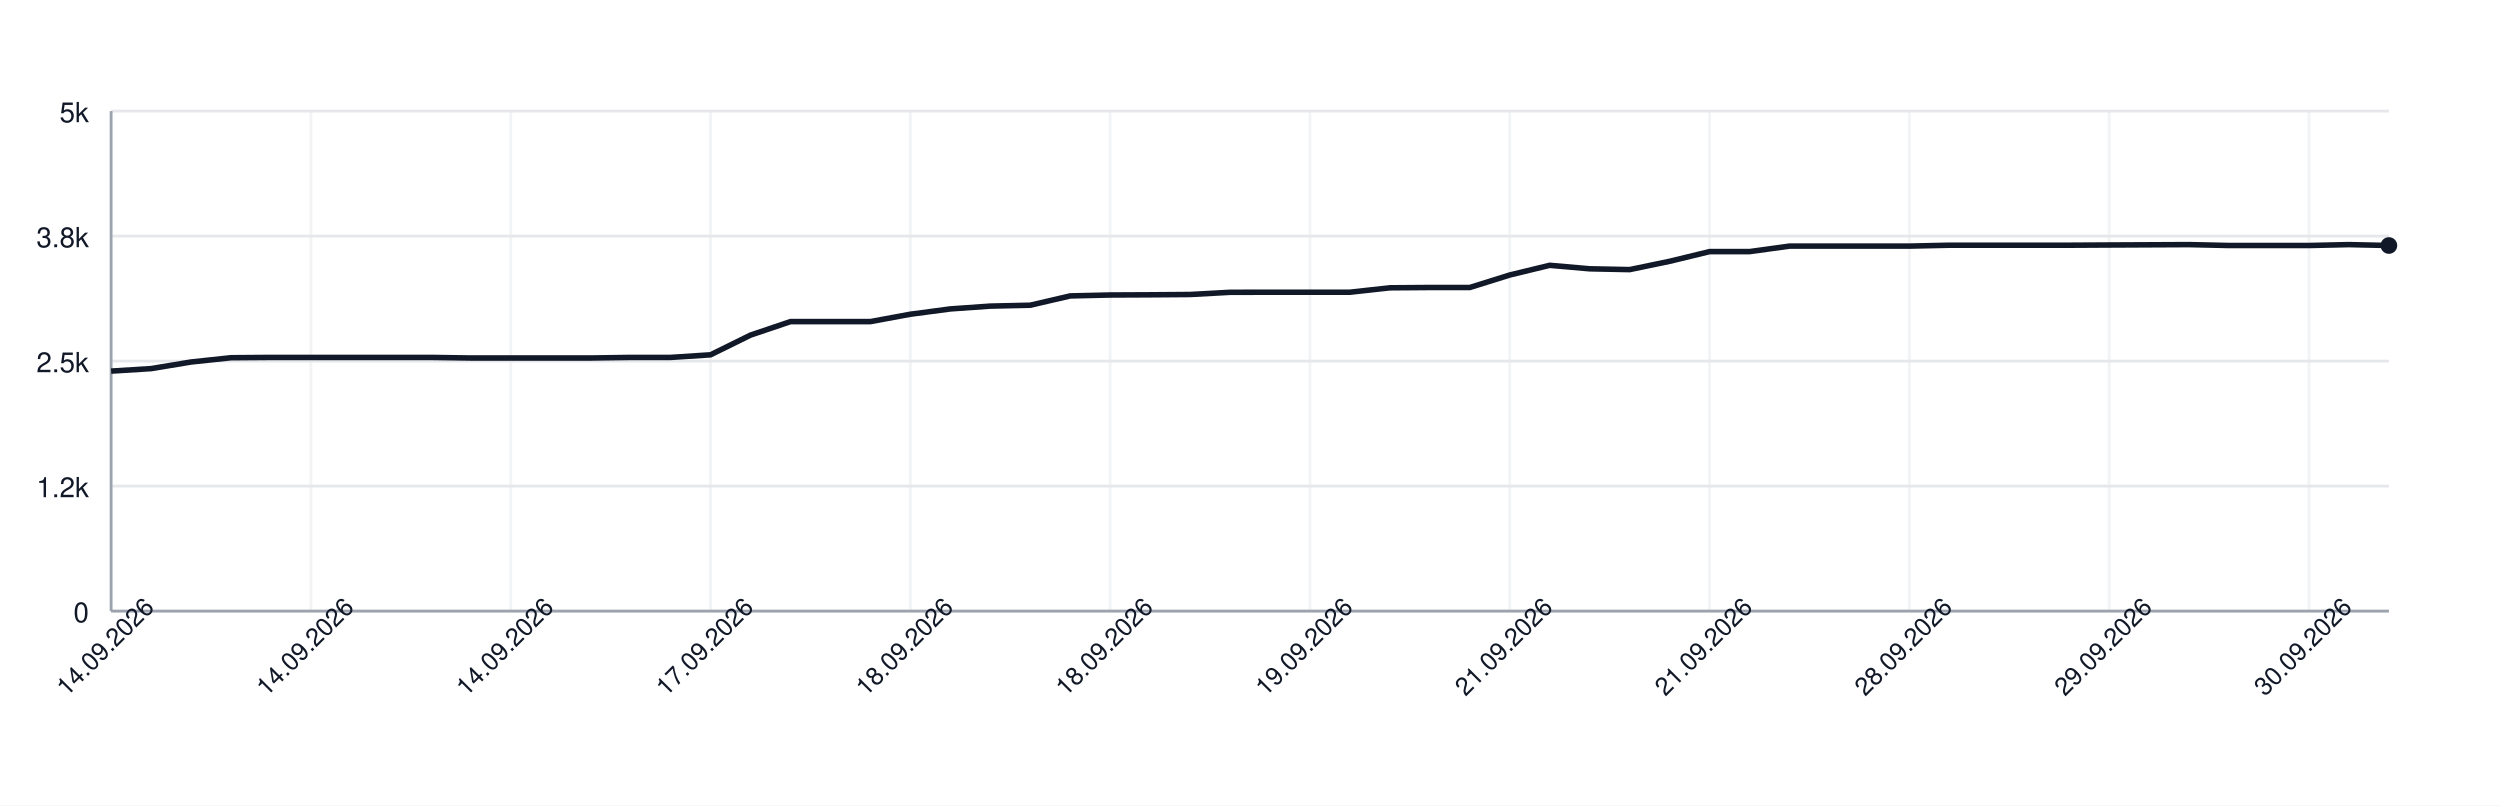
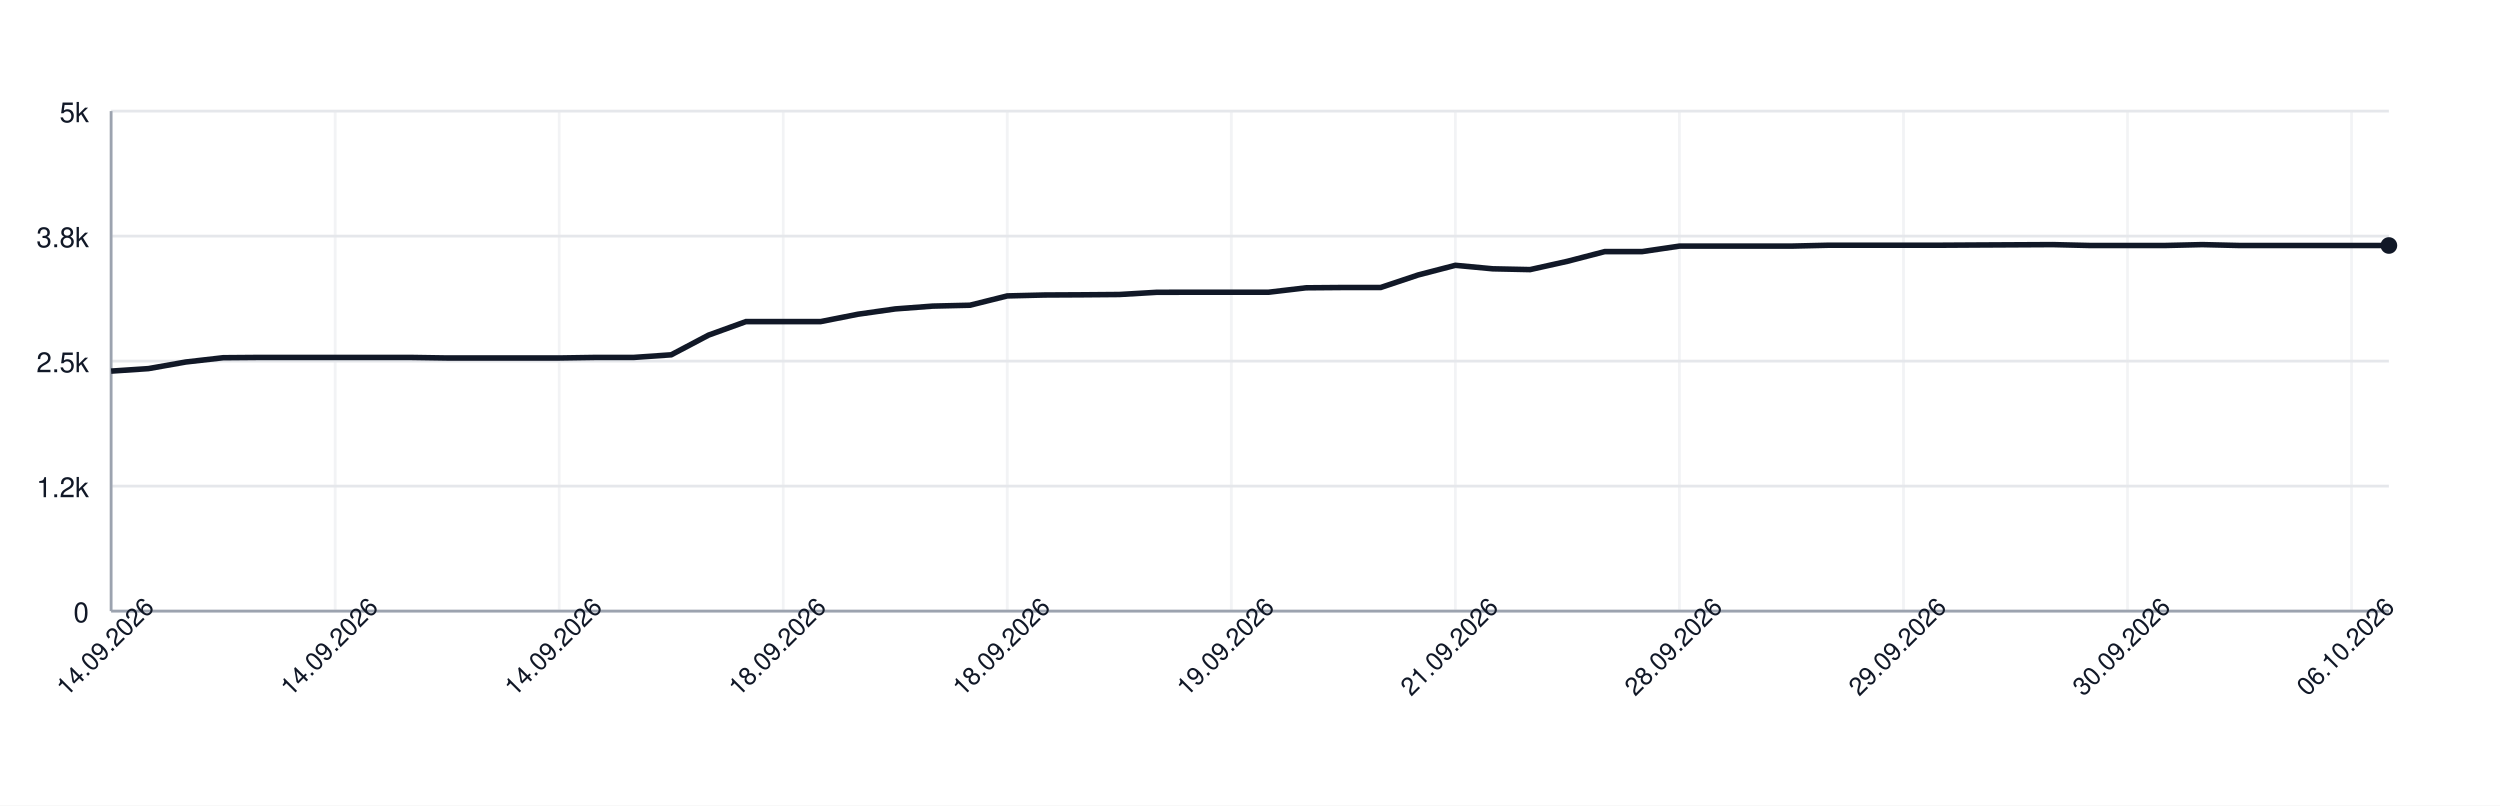
<svg xmlns="http://www.w3.org/2000/svg" width="900" height="290" style="font-family: -apple-system, BlinkMacSystemFont, 'Segoe UI', Helvetica, Arial, sans-serif;">
  <rect width="100%" height="100%" fill="white" />
  <g>
    <line x1="40" y1="220.00" x2="860" y2="220.00" stroke="#e5e7eb" />
    <text x="32" y="224.00" font-size="10" fill="#111827" text-anchor="end">0</text>
    <line x1="40" y1="175.00" x2="860" y2="175.00" stroke="#e5e7eb" />
    <text x="32" y="179.00" font-size="10" fill="#111827" text-anchor="end">1.2k</text>
    <line x1="40" y1="130.00" x2="860" y2="130.00" stroke="#e5e7eb" />
    <text x="32" y="134.00" font-size="10" fill="#111827" text-anchor="end">2.5k</text>
    <line x1="40" y1="85.00" x2="860" y2="85.00" stroke="#e5e7eb" />
    <text x="32" y="89.00" font-size="10" fill="#111827" text-anchor="end">3.8k</text>
    <line x1="40" y1="40.00" x2="860" y2="40.00" stroke="#e5e7eb" />
    <text x="32" y="44.00" font-size="10" fill="#111827" text-anchor="end">5k</text>
    <line x1="40.00" y1="40" x2="40.00" y2="220" stroke="#e5e7eb" opacity="0.5" />
-     <line x1="111.93" y1="40" x2="111.93" y2="220" stroke="#e5e7eb" opacity="0.5" />
-     <line x1="183.86" y1="40" x2="183.86" y2="220" stroke="#e5e7eb" opacity="0.5" />
-     <line x1="255.79" y1="40" x2="255.79" y2="220" stroke="#e5e7eb" opacity="0.5" />
-     <line x1="327.72" y1="40" x2="327.72" y2="220" stroke="#e5e7eb" opacity="0.5" />
-     <line x1="399.65" y1="40" x2="399.65" y2="220" stroke="#e5e7eb" opacity="0.5" />
-     <line x1="471.58" y1="40" x2="471.58" y2="220" stroke="#e5e7eb" opacity="0.5" />
-     <line x1="543.51" y1="40" x2="543.51" y2="220" stroke="#e5e7eb" opacity="0.5" />
-     <line x1="615.44" y1="40" x2="615.44" y2="220" stroke="#e5e7eb" opacity="0.5" />
-     <line x1="687.37" y1="40" x2="687.37" y2="220" stroke="#e5e7eb" opacity="0.5" />
-     <line x1="759.30" y1="40" x2="759.30" y2="220" stroke="#e5e7eb" opacity="0.5" />
-     <line x1="831.23" y1="40" x2="831.23" y2="220" stroke="#e5e7eb" opacity="0.5" />
+     <line x1="120.66" y1="40" x2="120.66" y2="220" stroke="#e5e7eb" opacity="0.5" />
+     <line x1="201.31" y1="40" x2="201.31" y2="220" stroke="#e5e7eb" opacity="0.5" />
+     <line x1="281.97" y1="40" x2="281.97" y2="220" stroke="#e5e7eb" opacity="0.5" />
+     <line x1="362.62" y1="40" x2="362.62" y2="220" stroke="#e5e7eb" opacity="0.5" />
+     <line x1="443.28" y1="40" x2="443.28" y2="220" stroke="#e5e7eb" opacity="0.5" />
+     <line x1="523.93" y1="40" x2="523.93" y2="220" stroke="#e5e7eb" opacity="0.5" />
+     <line x1="604.59" y1="40" x2="604.59" y2="220" stroke="#e5e7eb" opacity="0.5" />
+     <line x1="685.25" y1="40" x2="685.25" y2="220" stroke="#e5e7eb" opacity="0.5" />
+     <line x1="765.90" y1="40" x2="765.90" y2="220" stroke="#e5e7eb" opacity="0.5" />
+     <line x1="846.56" y1="40" x2="846.56" y2="220" stroke="#e5e7eb" opacity="0.5" />
    <line x1="40" y1="220" x2="860" y2="220" stroke="#9ca3af" />
    <line x1="40" y1="40" x2="40" y2="220" stroke="#9ca3af" />
-     <path d="M 40.00 133.60 L 54.39 132.70 L 68.77 130.32 L 83.16 128.78 L 97.54 128.67 L 111.93 128.67 L 126.32 128.67 L 140.70 128.67 L 155.09 128.67 L 169.47 128.88 L 183.86 128.88 L 198.25 128.88 L 212.63 128.88 L 227.02 128.67 L 241.40 128.67 L 255.79 127.73 L 270.18 120.64 L 284.56 115.78 L 298.95 115.78 L 313.33 115.78 L 327.72 113.12 L 342.11 111.21 L 356.49 110.20 L 370.88 109.88 L 385.26 106.53 L 399.65 106.20 L 414.04 106.13 L 428.42 106.02 L 442.81 105.23 L 457.19 105.20 L 471.58 105.20 L 485.96 105.20 L 500.35 103.61 L 514.74 103.50 L 529.12 103.50 L 543.51 99.00 L 557.89 95.51 L 572.28 96.77 L 586.67 97.06 L 601.05 94.07 L 615.44 90.58 L 629.82 90.58 L 644.21 88.60 L 658.60 88.60 L 672.98 88.60 L 687.37 88.60 L 701.75 88.28 L 716.14 88.28 L 730.53 88.28 L 744.91 88.28 L 759.30 88.20 L 773.68 88.13 L 788.07 88.06 L 802.46 88.38 L 816.84 88.38 L 831.23 88.38 L 845.61 88.06 L 860.00 88.38" fill="none" stroke="#111827" stroke-width="2" />
+     <path d="M 40.00 133.60 L 53.44 132.70 L 66.89 130.32 L 80.33 128.78 L 93.77 128.67 L 107.21 128.67 L 120.66 128.67 L 134.10 128.67 L 147.54 128.67 L 160.98 128.88 L 174.43 128.88 L 187.87 128.88 L 201.31 128.88 L 214.75 128.67 L 228.20 128.67 L 241.64 127.73 L 255.08 120.64 L 268.52 115.78 L 281.97 115.78 L 295.41 115.78 L 308.85 113.12 L 322.30 111.21 L 335.74 110.20 L 349.18 109.88 L 362.62 106.53 L 376.07 106.20 L 389.51 106.13 L 402.95 106.02 L 416.39 105.23 L 429.84 105.20 L 443.28 105.20 L 456.72 105.20 L 470.16 103.61 L 483.61 103.50 L 497.05 103.50 L 510.49 99.00 L 523.93 95.51 L 537.38 96.77 L 550.82 97.06 L 564.26 94.07 L 577.70 90.58 L 591.15 90.58 L 604.59 88.60 L 618.03 88.60 L 631.48 88.60 L 644.92 88.60 L 658.36 88.28 L 671.80 88.28 L 685.25 88.28 L 698.69 88.28 L 712.13 88.20 L 725.57 88.13 L 739.02 88.06 L 752.46 88.38 L 765.90 88.38 L 779.34 88.38 L 792.79 88.06 L 806.23 88.38 L 819.67 88.38 L 833.11 88.38 L 846.56 88.38 L 860.00 88.38" fill="none" stroke="#111827" stroke-width="2" />
    <circle cx="860.00" cy="88.38" r="3" fill="#111827" />
    <text x="40.00" y="235.00" font-size="9" fill="#111827" text-anchor="middle" transform="rotate(-45 40.00 235.00)">14.09.2026</text>
-     <text x="111.93" y="235.00" font-size="9" fill="#111827" text-anchor="middle" transform="rotate(-45 111.93 235.00)">14.09.2026</text>
-     <text x="183.86" y="235.00" font-size="9" fill="#111827" text-anchor="middle" transform="rotate(-45 183.86 235.00)">14.09.2026</text>
-     <text x="255.79" y="235.00" font-size="9" fill="#111827" text-anchor="middle" transform="rotate(-45 255.79 235.00)">17.09.2026</text>
-     <text x="327.72" y="235.00" font-size="9" fill="#111827" text-anchor="middle" transform="rotate(-45 327.72 235.00)">18.09.2026</text>
-     <text x="399.65" y="235.00" font-size="9" fill="#111827" text-anchor="middle" transform="rotate(-45 399.65 235.00)">18.09.2026</text>
-     <text x="471.58" y="235.00" font-size="9" fill="#111827" text-anchor="middle" transform="rotate(-45 471.58 235.00)">19.09.2026</text>
-     <text x="543.51" y="235.00" font-size="9" fill="#111827" text-anchor="middle" transform="rotate(-45 543.51 235.00)">21.09.2026</text>
-     <text x="615.44" y="235.00" font-size="9" fill="#111827" text-anchor="middle" transform="rotate(-45 615.44 235.00)">21.09.2026</text>
-     <text x="687.37" y="235.00" font-size="9" fill="#111827" text-anchor="middle" transform="rotate(-45 687.37 235.00)">28.09.2026</text>
-     <text x="759.30" y="235.00" font-size="9" fill="#111827" text-anchor="middle" transform="rotate(-45 759.30 235.00)">29.09.2026</text>
-     <text x="831.23" y="235.00" font-size="9" fill="#111827" text-anchor="middle" transform="rotate(-45 831.23 235.00)">30.09.2026</text>
+     <text x="120.66" y="235.00" font-size="9" fill="#111827" text-anchor="middle" transform="rotate(-45 120.66 235.00)">14.09.2026</text>
+     <text x="201.31" y="235.00" font-size="9" fill="#111827" text-anchor="middle" transform="rotate(-45 201.31 235.00)">14.09.2026</text>
+     <text x="281.97" y="235.00" font-size="9" fill="#111827" text-anchor="middle" transform="rotate(-45 281.97 235.00)">18.09.2026</text>
+     <text x="362.62" y="235.00" font-size="9" fill="#111827" text-anchor="middle" transform="rotate(-45 362.62 235.00)">18.09.2026</text>
+     <text x="443.28" y="235.00" font-size="9" fill="#111827" text-anchor="middle" transform="rotate(-45 443.28 235.00)">19.09.2026</text>
+     <text x="523.93" y="235.00" font-size="9" fill="#111827" text-anchor="middle" transform="rotate(-45 523.93 235.00)">21.09.2026</text>
+     <text x="604.59" y="235.00" font-size="9" fill="#111827" text-anchor="middle" transform="rotate(-45 604.59 235.00)">28.09.2026</text>
+     <text x="685.25" y="235.00" font-size="9" fill="#111827" text-anchor="middle" transform="rotate(-45 685.25 235.00)">29.09.2026</text>
+     <text x="765.90" y="235.00" font-size="9" fill="#111827" text-anchor="middle" transform="rotate(-45 765.90 235.00)">30.09.2026</text>
+     <text x="846.56" y="235.00" font-size="9" fill="#111827" text-anchor="middle" transform="rotate(-45 846.56 235.00)">06.10.2026</text>
  </g>
</svg>
